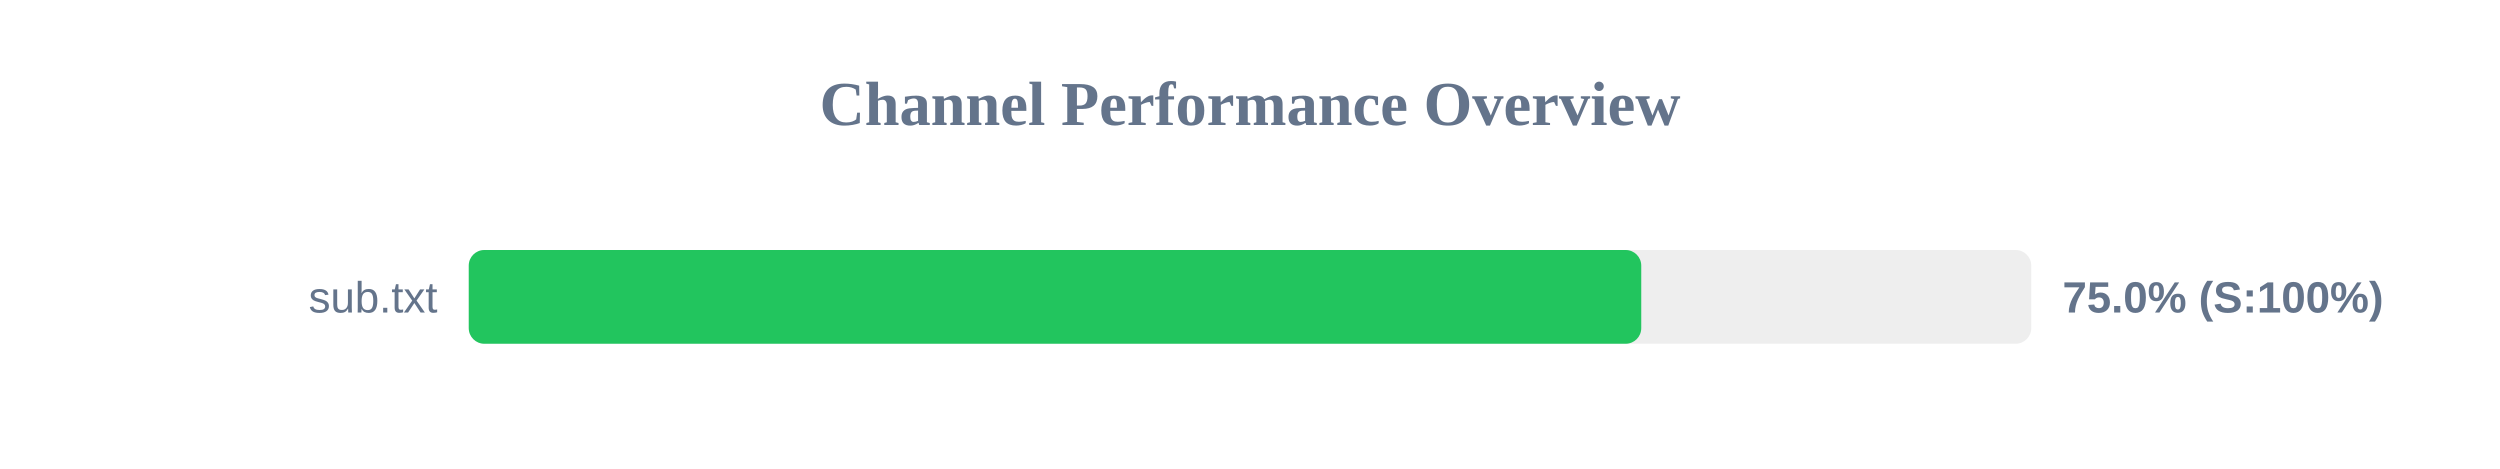
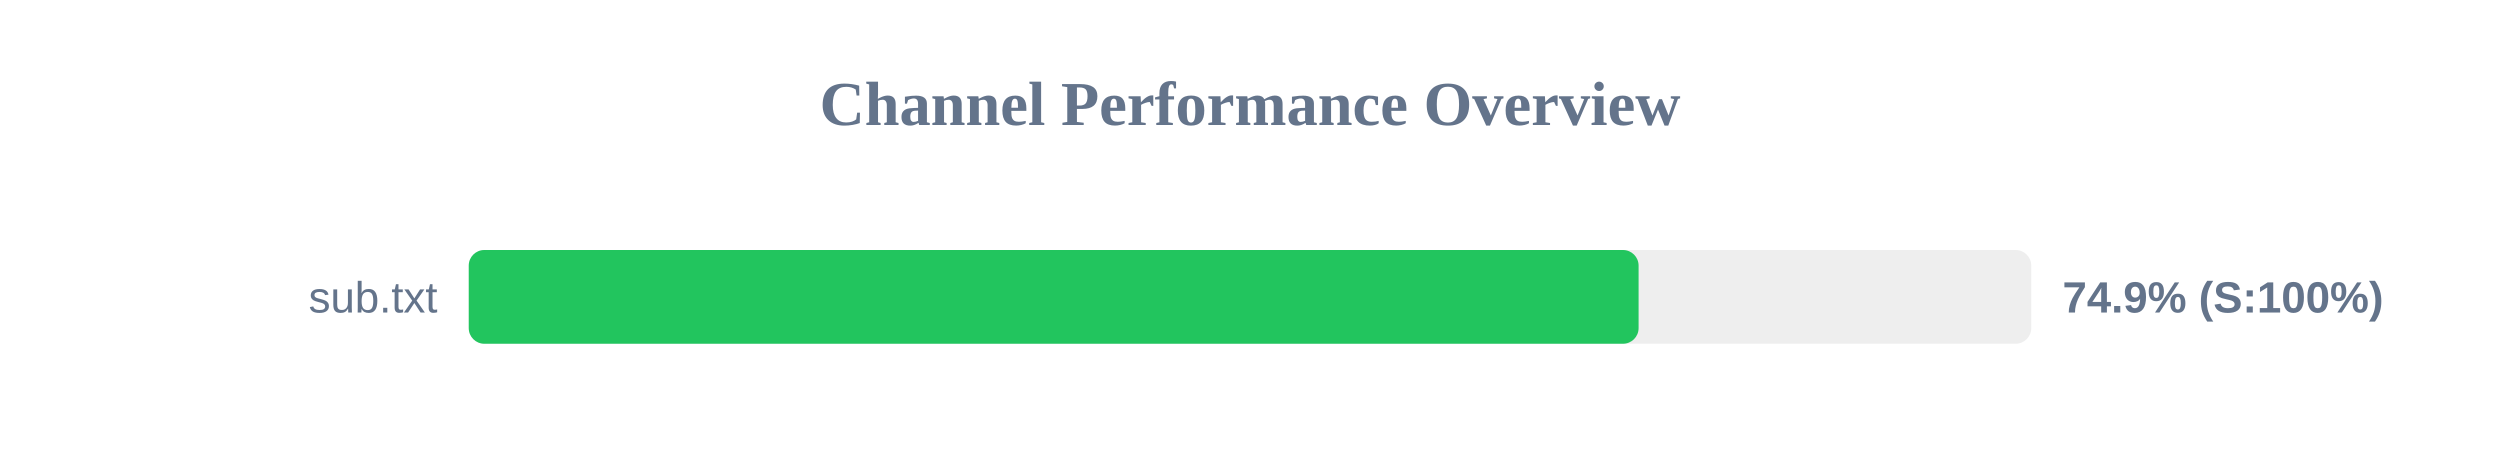
<svg xmlns="http://www.w3.org/2000/svg" width="800" height="150" version="1.1">
  <style>
        .row { font: 14px Arial; fill: #64748b; }
        .score { font: bold 14px Arial; fill: #64748b; }
    </style>
  <text x="400" y="40" text-anchor="middle" font-size="20px" font-weight="bold" fill="#64748b">Channel Performance Overview</text>
  <rect x="150" y="80" width="500" height="30" fill="#eee" rx="5" />
-   <rect x="150" y="80" width="375.2" height="30" fill="#22c55e" rx="5" />
+   <rect x="150" y="80" width="374.35" height="30" fill="#22c55e" rx="5" />
  <text x="140" y="100" text-anchor="end" class="row">sub.txt</text>
-   <text x="660" y="100" text-anchor="start" class="score">75.0% (S:100%)</text>
+   <text x="660" y="100" text-anchor="start" class="score">74.9% (S:100%)</text>
</svg>
